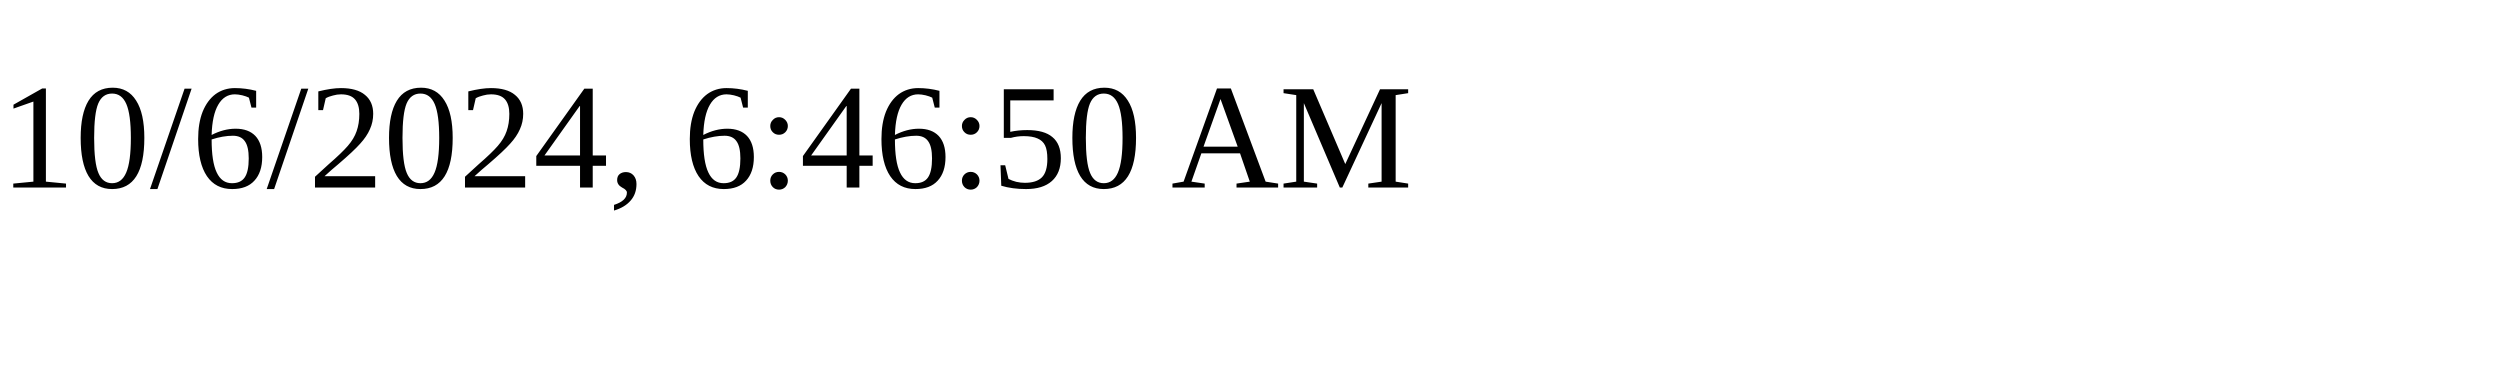
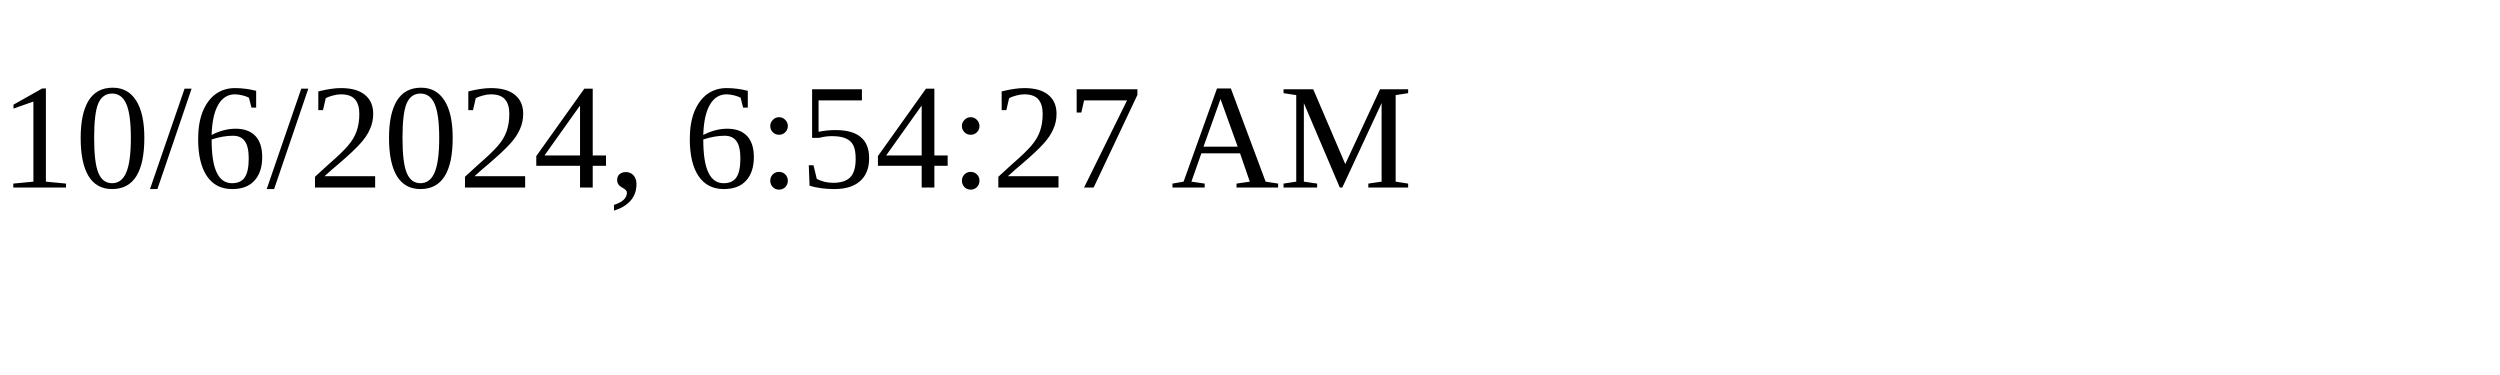
<svg xmlns="http://www.w3.org/2000/svg" height="30" width="200">
-   <text x="0" y="15">10/6/2024, 6:46:50 AM</text>
+   <text x="0" y="15">10/6/2024, 6:54:27 AM</text>
</svg>
